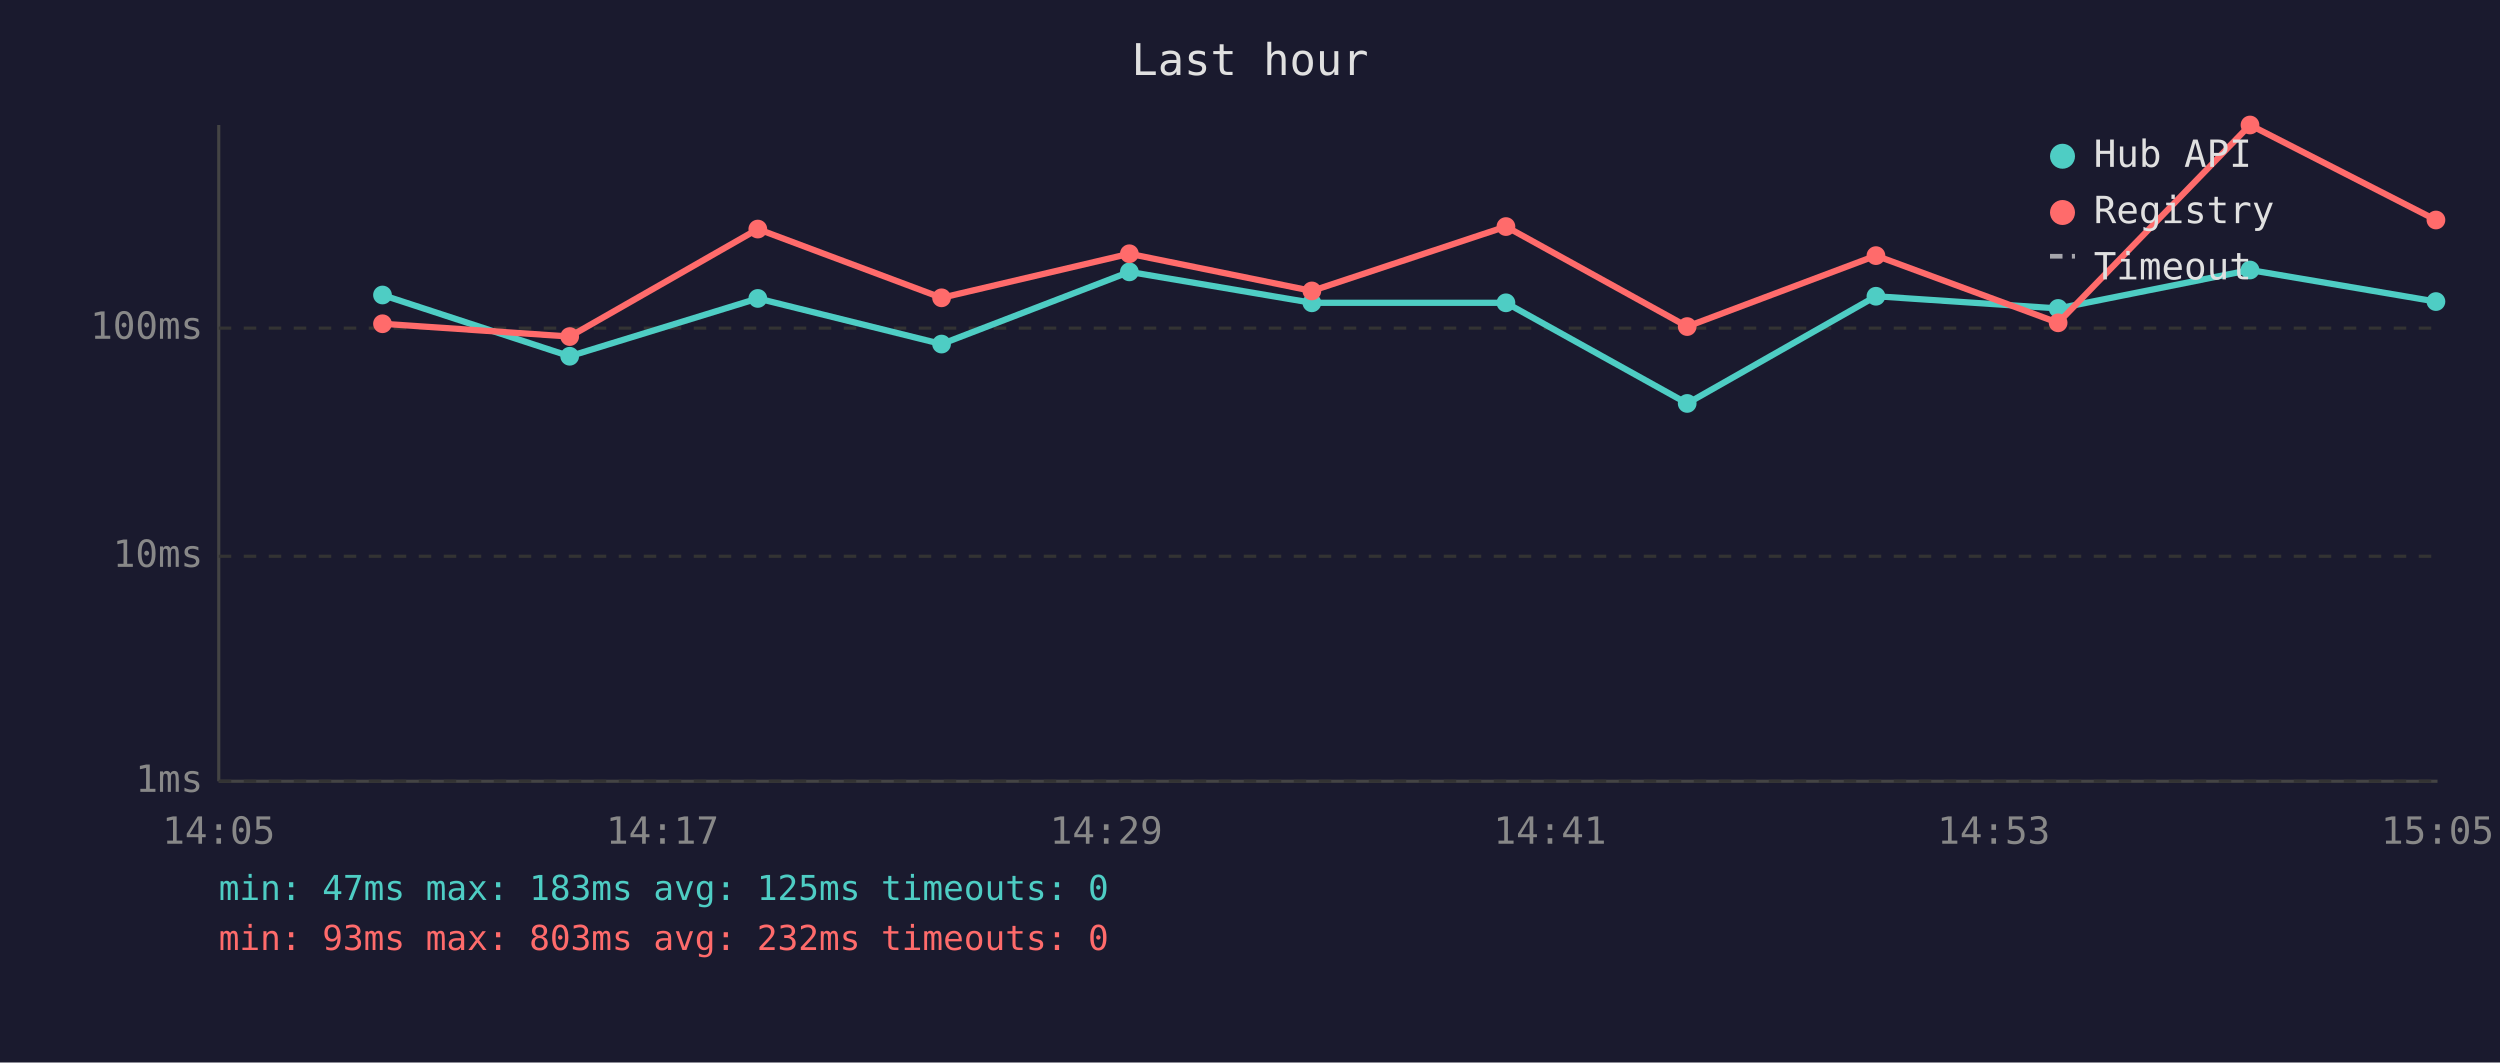
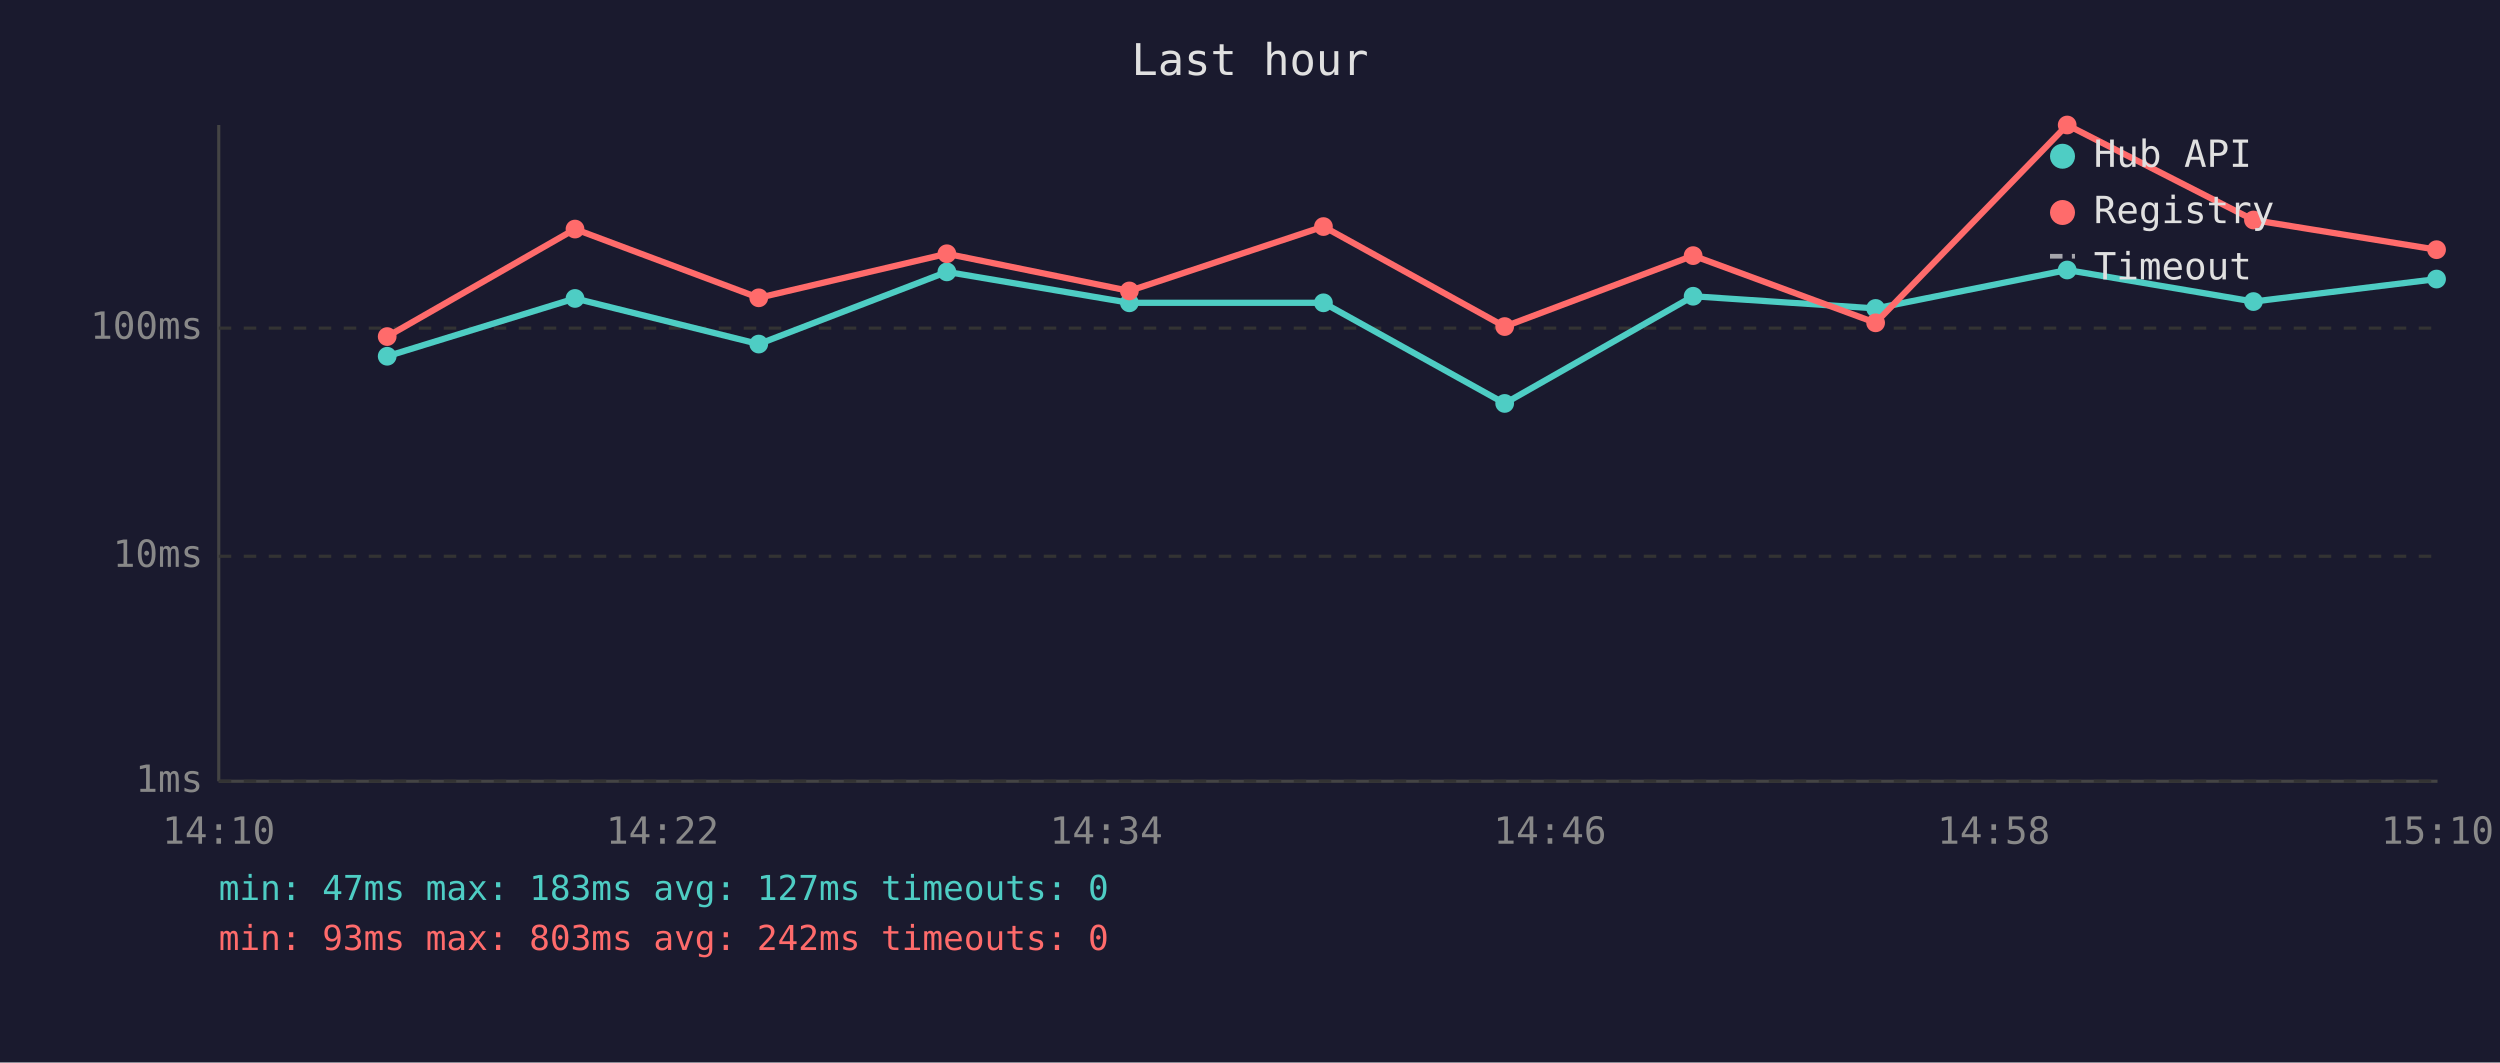
<svg xmlns="http://www.w3.org/2000/svg" viewBox="0 0 800 340" font-family="monospace" font-size="12">
  <rect width="800" height="340" fill="#1a1a2e" />
  <text x="400" y="24" fill="#e0e0e0" font-size="14" text-anchor="middle">Last hour</text>
  <line x1="70" y1="40" x2="70" y2="250" stroke="#444" stroke-width="1" />
  <line x1="70" y1="250" x2="780" y2="250" stroke="#444" stroke-width="1" />
  <line x1="70" y1="250" x2="780" y2="250" stroke="#333" stroke-width="1" stroke-dasharray="4" />
  <text x="65" y="250" fill="#888" text-anchor="end" dominant-baseline="middle">1ms</text>
  <line x1="70" y1="178" x2="780" y2="178" stroke="#333" stroke-width="1" stroke-dasharray="4" />
  <text x="65" y="178" fill="#888" text-anchor="end" dominant-baseline="middle">10ms</text>
  <line x1="70" y1="105" x2="780" y2="105" stroke="#333" stroke-width="1" stroke-dasharray="4" />
  <text x="65" y="105" fill="#888" text-anchor="end" dominant-baseline="middle">100ms</text>
-   <text x="70" y="270" fill="#888" text-anchor="middle">14:05</text>
-   <text x="212" y="270" fill="#888" text-anchor="middle">14:17</text>
-   <text x="354" y="270" fill="#888" text-anchor="middle">14:29</text>
-   <text x="496" y="270" fill="#888" text-anchor="middle">14:41</text>
-   <text x="638" y="270" fill="#888" text-anchor="middle">14:53</text>
-   <text x="780" y="270" fill="#888" text-anchor="middle">15:05</text>
-   <polyline points="122.4,94.4 182.3,114.0 242.5,95.5 301.3,110.1 361.4,87.0 419.8,96.9 481.9,96.9 539.9,129.1 600.3,94.8 658.6,98.7 720.0,86.4 779.5,96.5" fill="none" stroke="#4ecdc4" stroke-width="2" opacity="1" />
-   <circle cx="122.4" cy="94.4" r="3" fill="#4ecdc4" />
-   <circle cx="182.3" cy="114.0" r="3" fill="#4ecdc4" />
-   <circle cx="242.5" cy="95.5" r="3" fill="#4ecdc4" />
-   <circle cx="301.3" cy="110.1" r="3" fill="#4ecdc4" />
-   <circle cx="361.4" cy="87.0" r="3" fill="#4ecdc4" />
-   <circle cx="419.8" cy="96.9" r="3" fill="#4ecdc4" />
-   <circle cx="481.9" cy="96.9" r="3" fill="#4ecdc4" />
-   <circle cx="539.9" cy="129.1" r="3" fill="#4ecdc4" />
-   <circle cx="600.3" cy="94.8" r="3" fill="#4ecdc4" />
-   <circle cx="658.6" cy="98.7" r="3" fill="#4ecdc4" />
-   <circle cx="720.0" cy="86.4" r="3" fill="#4ecdc4" />
-   <circle cx="779.5" cy="96.5" r="3" fill="#4ecdc4" />
-   <polyline points="122.4,103.6 182.3,107.7 242.5,73.3 301.3,95.3 361.4,81.2 419.8,93.1 481.9,72.5 539.9,104.5 600.3,81.8 658.6,103.3 720.0,40.0 779.5,70.4" fill="none" stroke="#ff6b6b" stroke-width="2" opacity="1" />
-   <circle cx="122.4" cy="103.6" r="3" fill="#ff6b6b" />
-   <circle cx="182.3" cy="107.7" r="3" fill="#ff6b6b" />
-   <circle cx="242.5" cy="73.3" r="3" fill="#ff6b6b" />
-   <circle cx="301.3" cy="95.3" r="3" fill="#ff6b6b" />
-   <circle cx="361.4" cy="81.2" r="3" fill="#ff6b6b" />
-   <circle cx="419.8" cy="93.1" r="3" fill="#ff6b6b" />
-   <circle cx="481.9" cy="72.5" r="3" fill="#ff6b6b" />
-   <circle cx="539.9" cy="104.5" r="3" fill="#ff6b6b" />
-   <circle cx="600.3" cy="81.8" r="3" fill="#ff6b6b" />
-   <circle cx="658.6" cy="103.3" r="3" fill="#ff6b6b" />
-   <circle cx="720.0" cy="40.0" r="3" fill="#ff6b6b" />
-   <circle cx="779.5" cy="70.4" r="3" fill="#ff6b6b" />
+   <text x="70" y="270" fill="#888" text-anchor="middle">14:10</text>
+   <text x="212" y="270" fill="#888" text-anchor="middle">14:22</text>
+   <text x="354" y="270" fill="#888" text-anchor="middle">14:34</text>
+   <text x="496" y="270" fill="#888" text-anchor="middle">14:46</text>
+   <text x="638" y="270" fill="#888" text-anchor="middle">14:58</text>
+   <text x="780" y="270" fill="#888" text-anchor="middle">15:10</text>
+   <polyline points="123.9,114.0 184.0,95.5 242.8,110.1 303.0,87.0 361.4,96.9 423.5,96.9 481.5,129.1 541.8,94.8 600.2,98.7 661.5,86.4 721.1,96.5 779.7,89.3" fill="none" stroke="#4ecdc4" stroke-width="2" opacity="1" />
+   <circle cx="123.9" cy="114.0" r="3" fill="#4ecdc4" />
+   <circle cx="184.0" cy="95.5" r="3" fill="#4ecdc4" />
+   <circle cx="242.8" cy="110.1" r="3" fill="#4ecdc4" />
+   <circle cx="303.0" cy="87.0" r="3" fill="#4ecdc4" />
+   <circle cx="361.4" cy="96.9" r="3" fill="#4ecdc4" />
+   <circle cx="423.5" cy="96.9" r="3" fill="#4ecdc4" />
+   <circle cx="481.5" cy="129.1" r="3" fill="#4ecdc4" />
+   <circle cx="541.8" cy="94.8" r="3" fill="#4ecdc4" />
+   <circle cx="600.2" cy="98.7" r="3" fill="#4ecdc4" />
+   <circle cx="661.5" cy="86.4" r="3" fill="#4ecdc4" />
+   <circle cx="721.1" cy="96.5" r="3" fill="#4ecdc4" />
+   <circle cx="779.7" cy="89.3" r="3" fill="#4ecdc4" />
+   <polyline points="123.9,107.7 184.0,73.3 242.8,95.3 303.0,81.2 361.4,93.1 423.5,72.5 481.5,104.5 541.8,81.8 600.2,103.3 661.5,40.0 721.1,70.4 779.7,79.9" fill="none" stroke="#ff6b6b" stroke-width="2" opacity="1" />
+   <circle cx="123.9" cy="107.7" r="3" fill="#ff6b6b" />
+   <circle cx="184.0" cy="73.3" r="3" fill="#ff6b6b" />
+   <circle cx="242.8" cy="95.3" r="3" fill="#ff6b6b" />
+   <circle cx="303.0" cy="81.2" r="3" fill="#ff6b6b" />
+   <circle cx="361.4" cy="93.1" r="3" fill="#ff6b6b" />
+   <circle cx="423.5" cy="72.5" r="3" fill="#ff6b6b" />
+   <circle cx="481.5" cy="104.5" r="3" fill="#ff6b6b" />
+   <circle cx="541.8" cy="81.8" r="3" fill="#ff6b6b" />
+   <circle cx="600.2" cy="103.3" r="3" fill="#ff6b6b" />
+   <circle cx="661.5" cy="40.0" r="3" fill="#ff6b6b" />
+   <circle cx="721.1" cy="70.4" r="3" fill="#ff6b6b" />
+   <circle cx="779.7" cy="79.9" r="3" fill="#ff6b6b" />
  <circle cx="660" cy="50" r="4" fill="#4ecdc4" />
  <text x="670" y="50" fill="#e0e0e0" dominant-baseline="middle">Hub API</text>
  <circle cx="660" cy="68" r="4" fill="#ff6b6b" />
  <text x="670" y="68" fill="#e0e0e0" dominant-baseline="middle">Registry</text>
  <line x1="656" y1="82" x2="664" y2="82" stroke="#e0e0e0" stroke-width="1.5" stroke-dasharray="4,3" opacity="0.7" />
  <text x="670" y="86" fill="#e0e0e0" dominant-baseline="middle">Timeout</text>
-   <text x="70" y="288" fill="#4ecdc4" font-size="11">min: 47ms  max: 183ms  avg: 125ms  timeouts: 0</text>
-   <text x="70" y="304" fill="#ff6b6b" font-size="11">min: 93ms  max: 803ms  avg: 232ms  timeouts: 0</text>
+   <text x="70" y="288" fill="#4ecdc4" font-size="11">min: 47ms  max: 183ms  avg: 127ms  timeouts: 0</text>
+   <text x="70" y="304" fill="#ff6b6b" font-size="11">min: 93ms  max: 803ms  avg: 242ms  timeouts: 0</text>
</svg>
